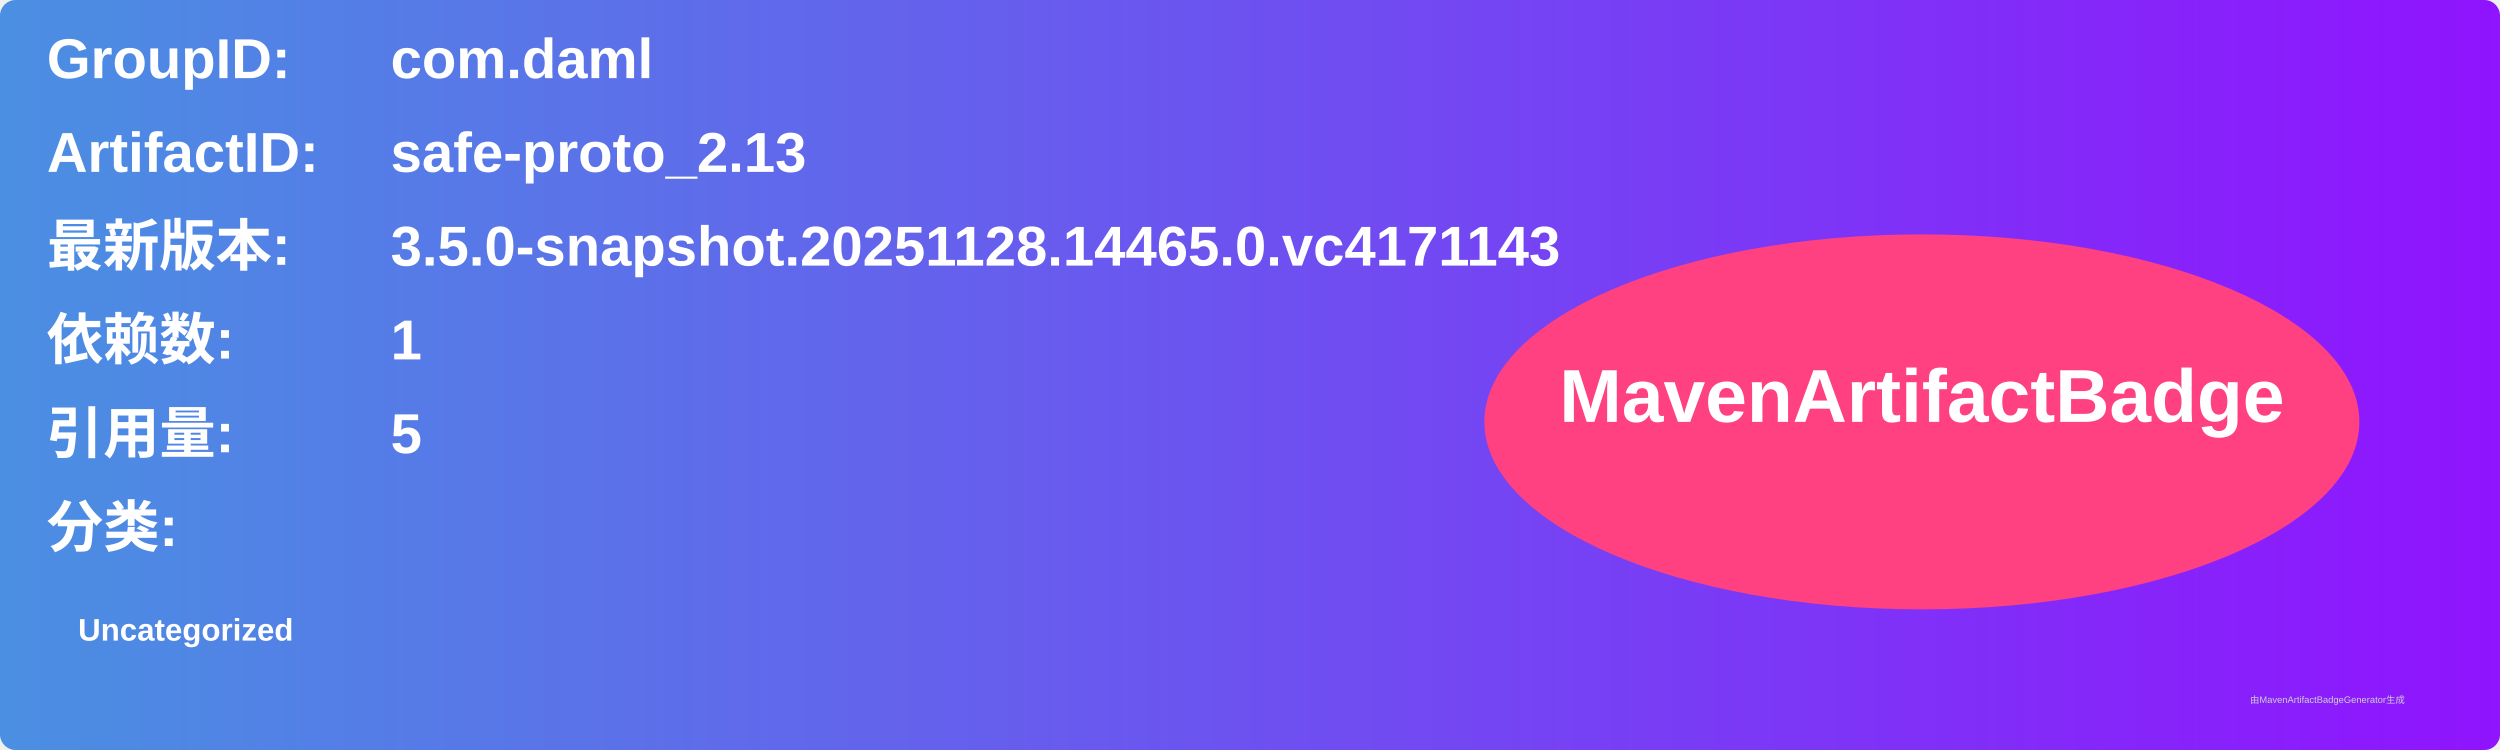
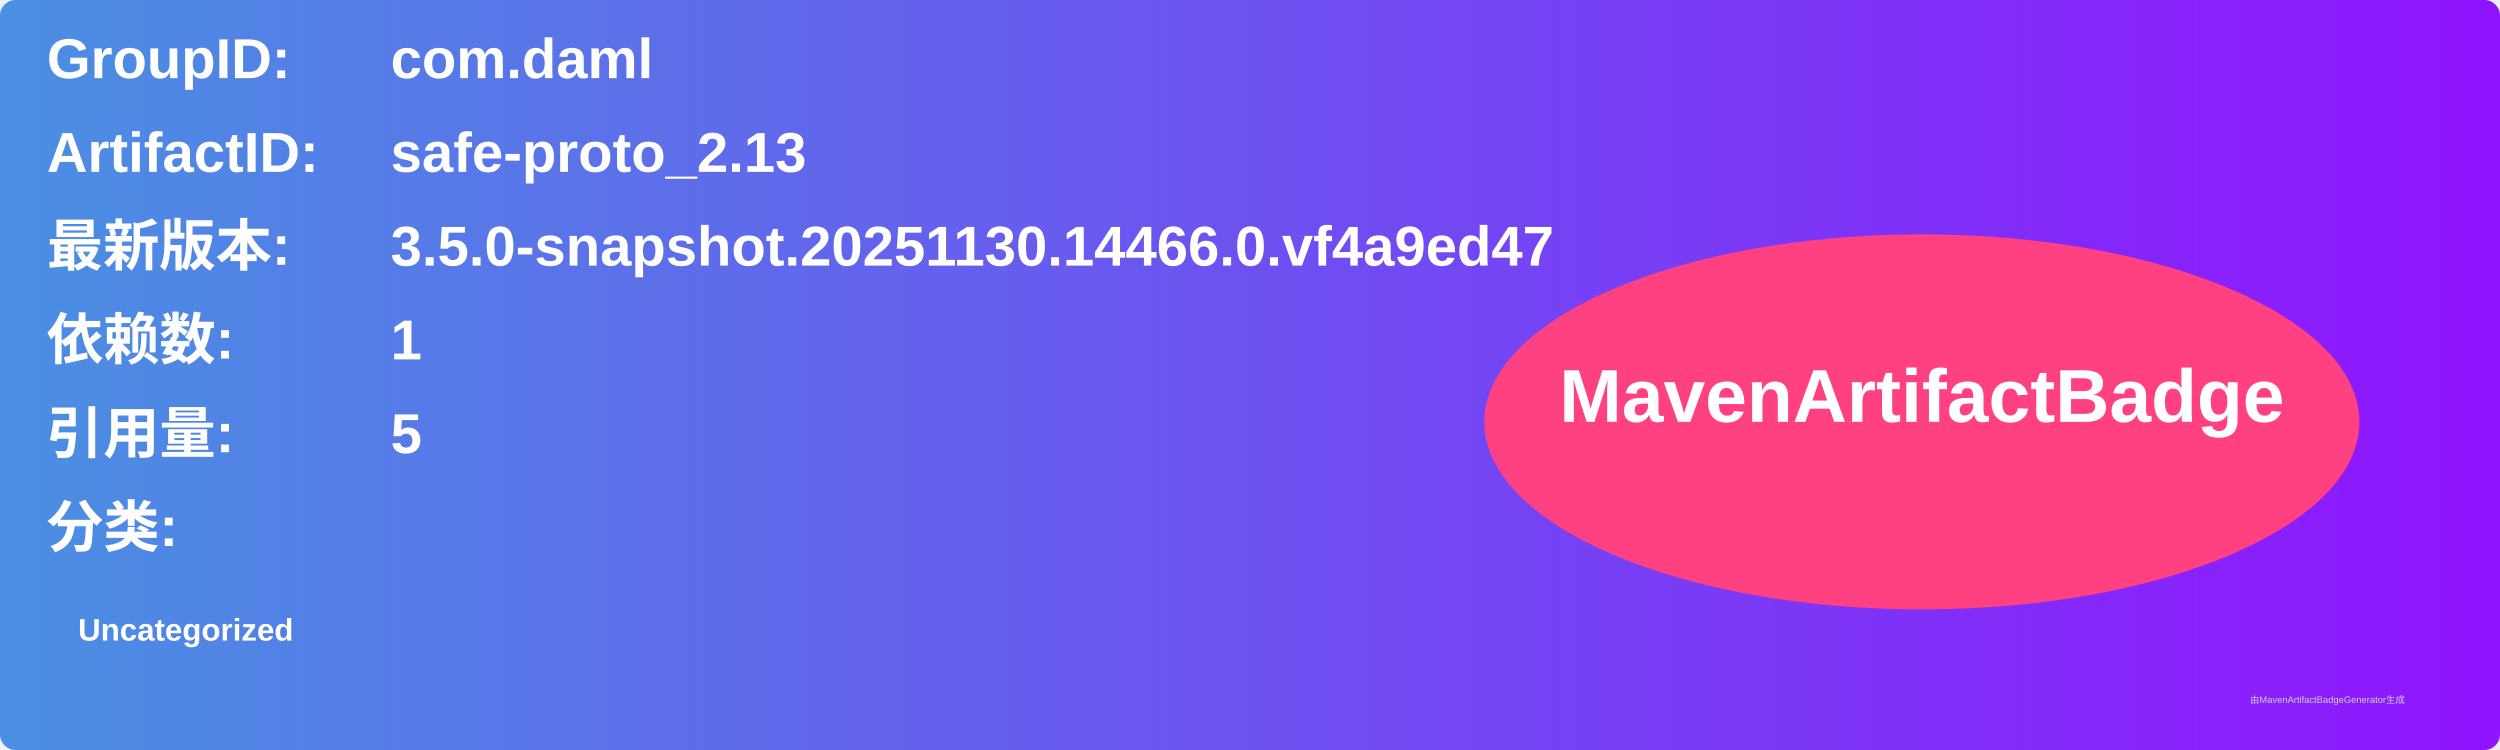
<svg xmlns="http://www.w3.org/2000/svg" width="800" height="240" viewBox="0 0 800 240">
  <linearGradient id="grad" x1="0%" y1="0%" x2="100%" y2="0%">
    <stop offset="0%" stop-color="#4a90e2" />
    <stop offset="100%" stop-color="#9013fe" />
  </linearGradient>
  <rect width="100%" height="100%" rx="5" ry="5" fill="url(#grad)" />
  <g transform="translate(15, 15)">
    <text x="0" y="10" font-family="Arial" font-size="18" fill="white" font-weight="bold" width="260">GroupID:</text>
    <text x="110" y="10" font-family="Arial" font-size="18" fill="white" font-weight="bold" width="460">com.daml</text>
    <text x="0" y="40" font-family="Arial" font-size="18" fill="white" font-weight="bold" width="260">ArtifactID:</text>
    <text x="110" y="40" font-family="Arial" font-size="18" fill="white" font-weight="bold" width="460">safe-proto_2.13</text>
    <text x="0" y="70" font-family="Arial" font-size="18" fill="white" font-weight="bold">最新版本:</text>
    <text x="110" y="70" font-family="Arial" font-size="18" fill="white" font-weight="bold">
-       <tspan font-weight="bold">3.5.0-snapshot.20251128.14465.0.vc4171143</tspan>
+       <tspan font-weight="bold">3.5.0-snapshot.20251130.14466.0.vf4a9ed47</tspan>
    </text>
    <text x="0" y="100" font-family="Arial" font-size="18" fill="white" font-weight="bold">依赖数: </text>
    <text x="110" y="100" font-family="Arial" font-size="18" fill="white">
      <tspan font-weight="bold">1</tspan>
    </text>
    <text x="0" y="130" font-family="Arial" font-size="18" fill="white" font-weight="bold">引用量: </text>
    <text x="110" y="130" font-family="Arial" font-size="18" fill="white">
      <tspan font-weight="bold">5</tspan>
    </text>
    <text x="0" y="160" font-family="Arial" font-size="18" fill="white" font-weight="bold">分类:</text>
    <text x="10" y="190" font-family="Arial" font-size="10" fill="white">
      <tspan font-weight="bold">Uncategorized</tspan>
    </text>
    <ellipse cx="600" cy="120" rx="140" ry="60" fill="#ff4081" />
    <text x="600" y="120" text-anchor="middle" font-family="Arial" font-size="24" fill="white" font-weight="bold">MavenArtifactBadge</text>
  </g>
  <text x="720" y="225" font-family="Arial" font-size="3" fill="#d0d0d0">由MavenArtifactBadgeGenerator生成</text>
</svg>
